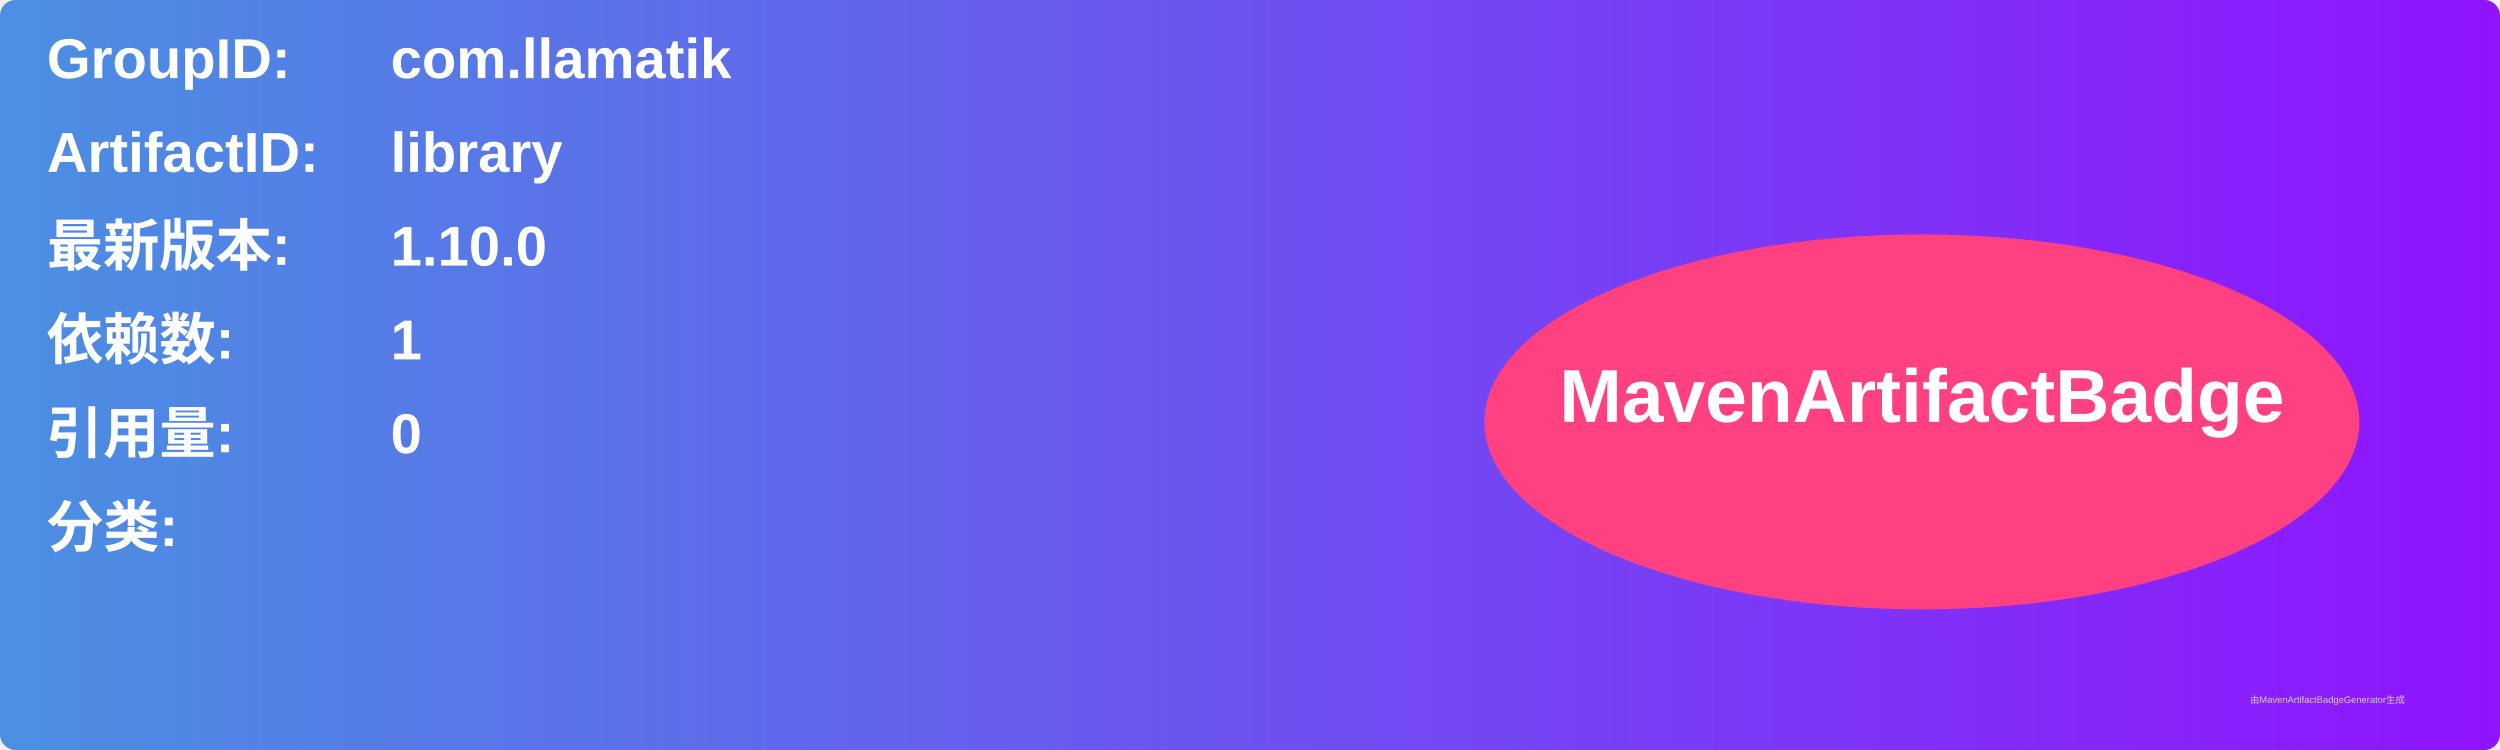
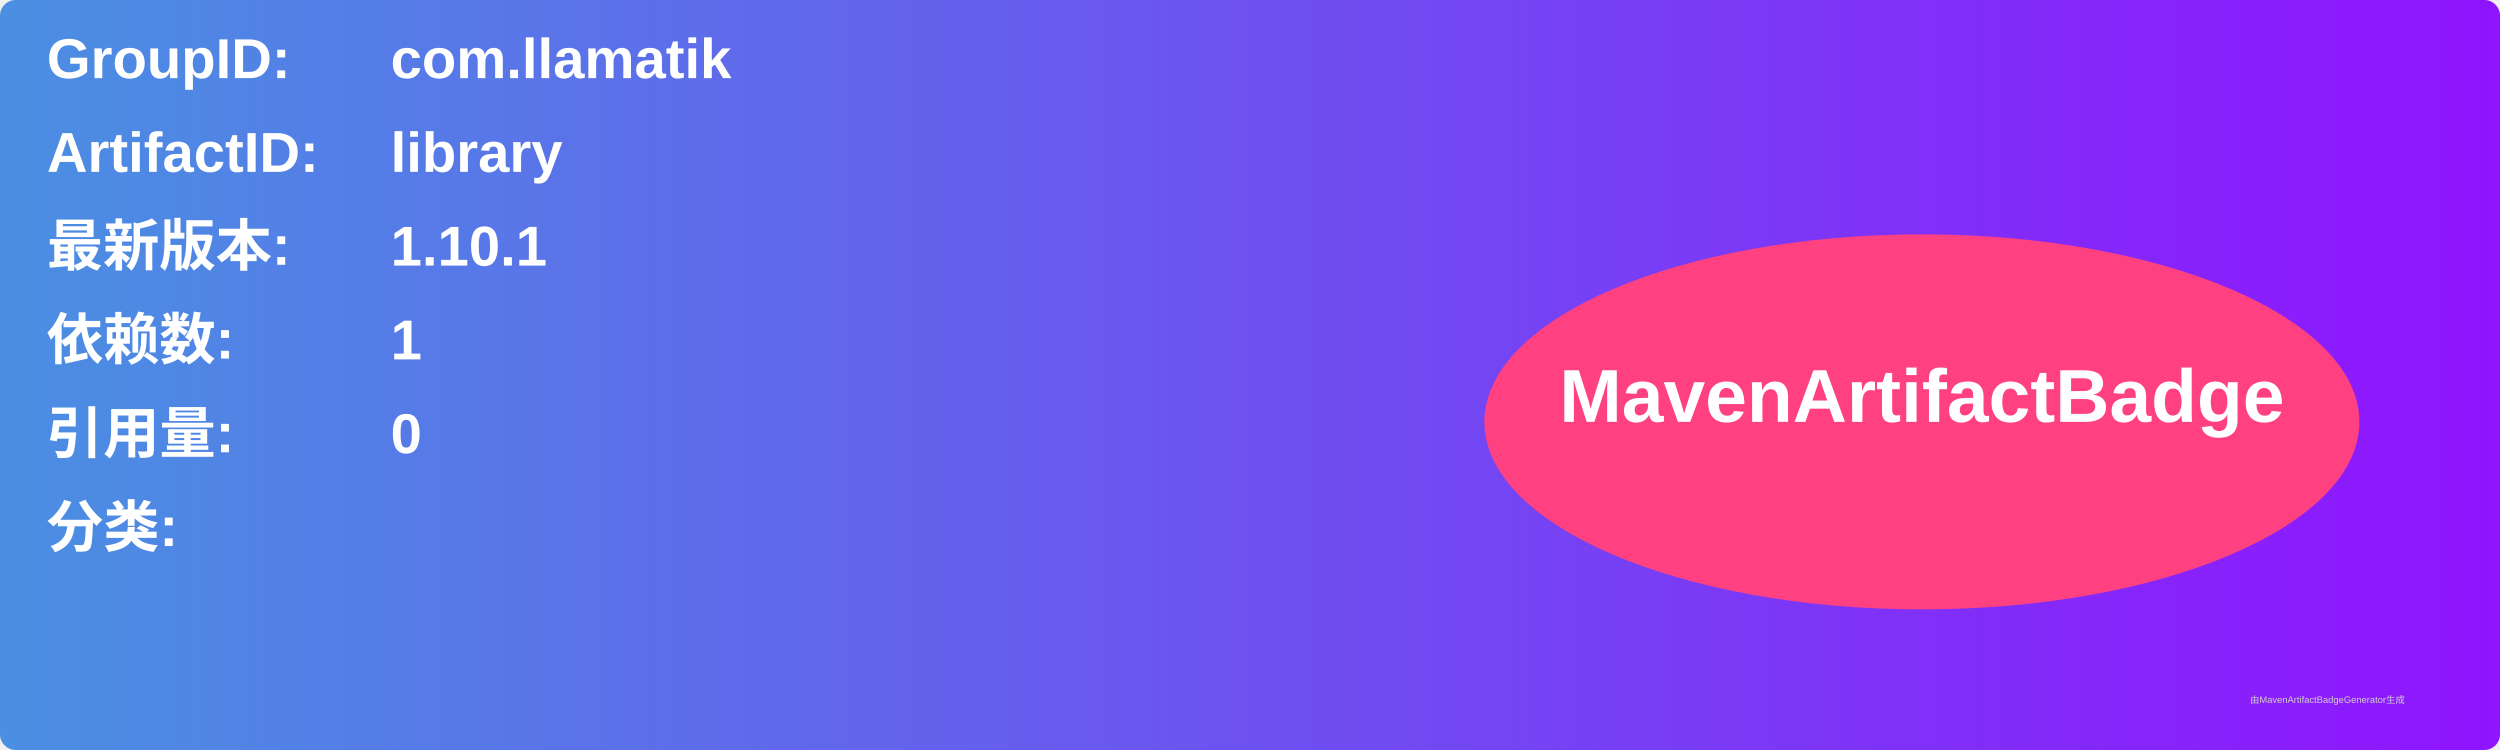
<svg xmlns="http://www.w3.org/2000/svg" width="800" height="240" viewBox="0 0 800 240">
  <linearGradient id="grad" x1="0%" y1="0%" x2="100%" y2="0%">
    <stop offset="0%" stop-color="#4a90e2" />
    <stop offset="100%" stop-color="#9013fe" />
  </linearGradient>
  <rect width="100%" height="100%" rx="5" ry="5" fill="url(#grad)" />
  <g transform="translate(15, 15)">
    <text x="0" y="10" font-family="Arial" font-size="18" fill="white" font-weight="bold" width="260">GroupID:</text>
    <text x="110" y="10" font-family="Arial" font-size="18" fill="white" font-weight="bold" width="460">com.llamatik</text>
    <text x="0" y="40" font-family="Arial" font-size="18" fill="white" font-weight="bold" width="260">ArtifactID:</text>
    <text x="110" y="40" font-family="Arial" font-size="18" fill="white" font-weight="bold" width="460">library</text>
    <text x="0" y="70" font-family="Arial" font-size="18" fill="white" font-weight="bold">最新版本:</text>
    <text x="110" y="70" font-family="Arial" font-size="18" fill="white" font-weight="bold">
-       <tspan font-weight="bold">1.10.0</tspan>
+       <tspan font-weight="bold">1.10.1</tspan>
    </text>
    <text x="0" y="100" font-family="Arial" font-size="18" fill="white" font-weight="bold">依赖数: </text>
    <text x="110" y="100" font-family="Arial" font-size="18" fill="white">
      <tspan font-weight="bold">1</tspan>
    </text>
    <text x="0" y="130" font-family="Arial" font-size="18" fill="white" font-weight="bold">引用量: </text>
    <text x="110" y="130" font-family="Arial" font-size="18" fill="white">
      <tspan font-weight="bold">0</tspan>
    </text>
    <text x="0" y="160" font-family="Arial" font-size="18" fill="white" font-weight="bold">分类:</text>
    <text x="10" y="190" font-family="Arial" font-size="10" fill="white">
      <tspan font-weight="bold" />
    </text>
    <ellipse cx="600" cy="120" rx="140" ry="60" fill="#ff4081" />
    <text x="600" y="120" text-anchor="middle" font-family="Arial" font-size="24" fill="white" font-weight="bold">MavenArtifactBadge</text>
  </g>
  <text x="720" y="225" font-family="Arial" font-size="3" fill="#d0d0d0">由MavenArtifactBadgeGenerator生成</text>
</svg>
